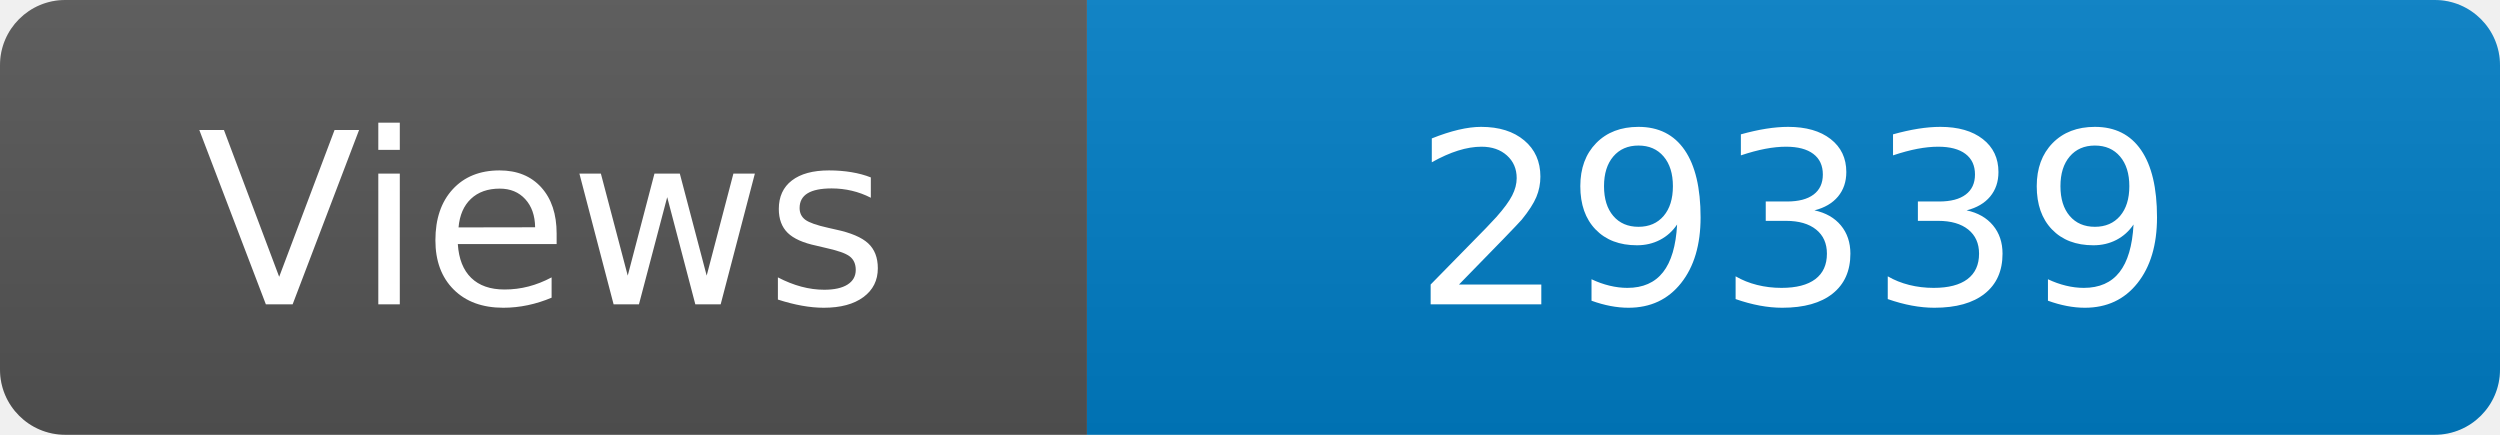
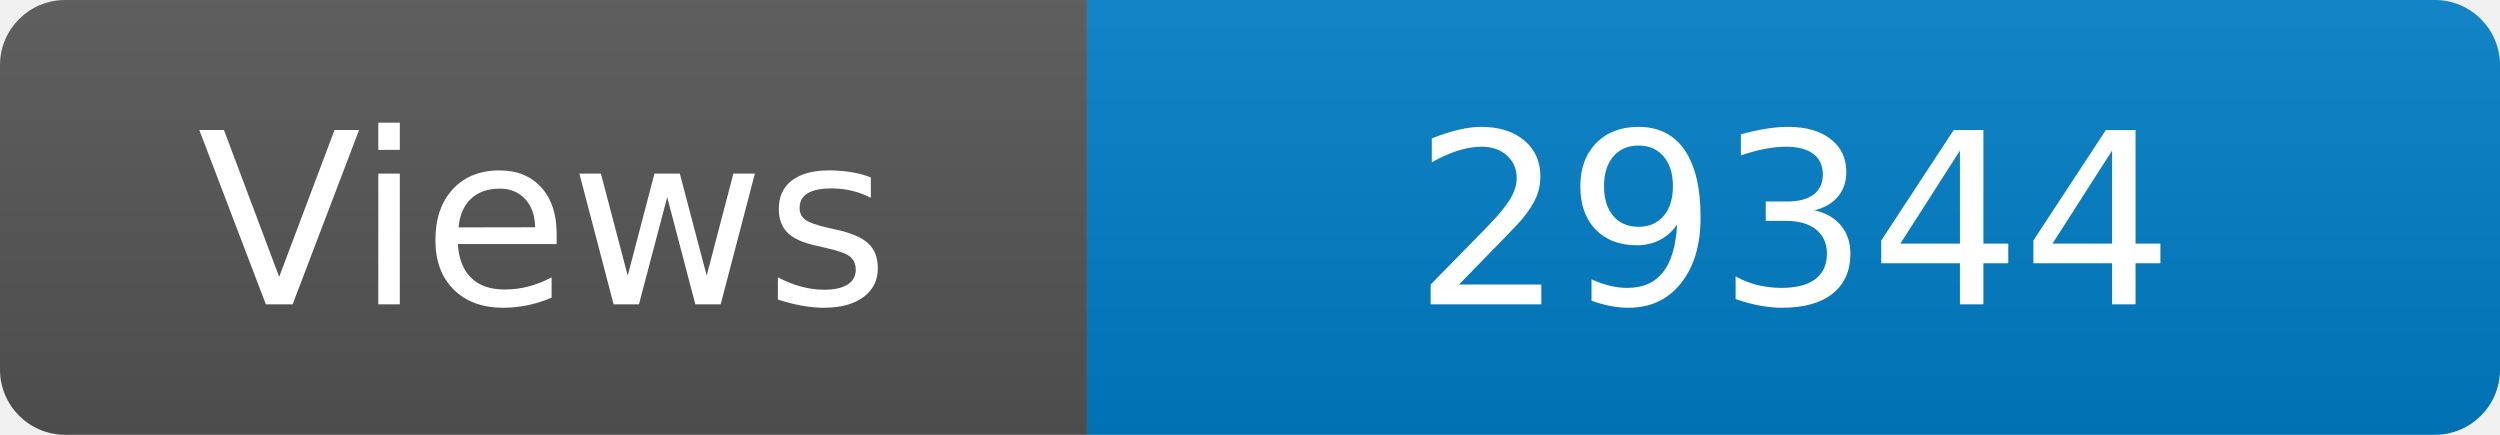
<svg xmlns="http://www.w3.org/2000/svg" width="115" height="20" role="img" aria-label="Maintained?: yes">
  <linearGradient id="s" x2="0" y2="100%">
    <stop offset="0" stop-color="#bbb" stop-opacity=".1" />
    <stop offset="1" stop-opacity=".1" />
  </linearGradient>
  <clipPath id="r">
    <rect width="115" height="20" rx="3" fill="#fff" />
  </clipPath>
  <g clip-path="url(#r)">
    <rect width="50" height="20" fill="#555" />
    <rect x="50" width="160" height="20" fill="#007ec6" />
    <rect width="115" height="20" fill="url(#s)" />
  </g>
  <g fill="#fff" text-anchor="middle" font-family="Verdana,Geneva,DejaVu Sans,sans-serif" font-size="110">
    <text x="250" y="140" transform="scale(.1)" fill="#fff">Views</text>
-     <text x="825" y="140" transform="scale(.1)" fill="#fff">29339</text>
+     <text x="825" y="140" transform="scale(.1)" fill="#fff">29344</text>
  </g>
</svg>
